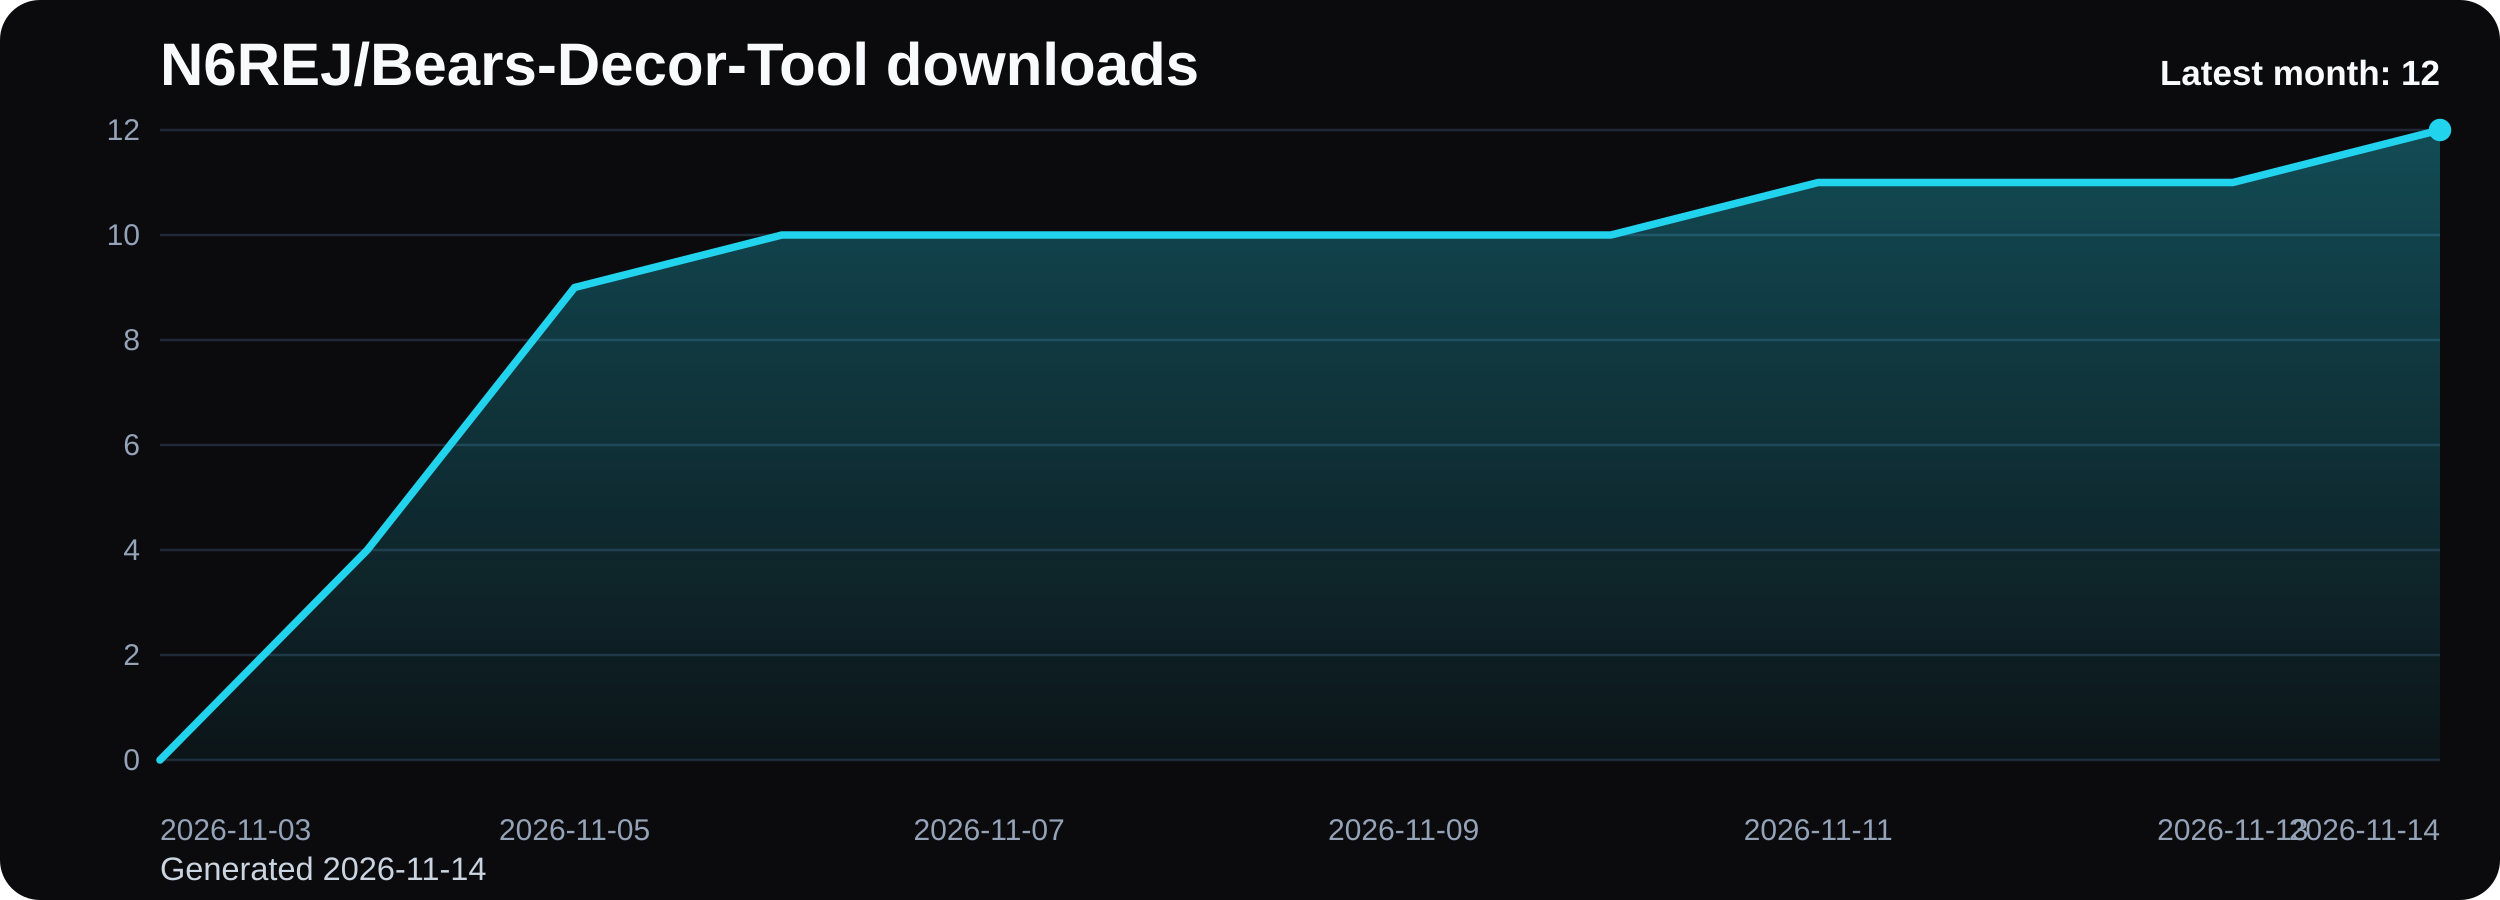
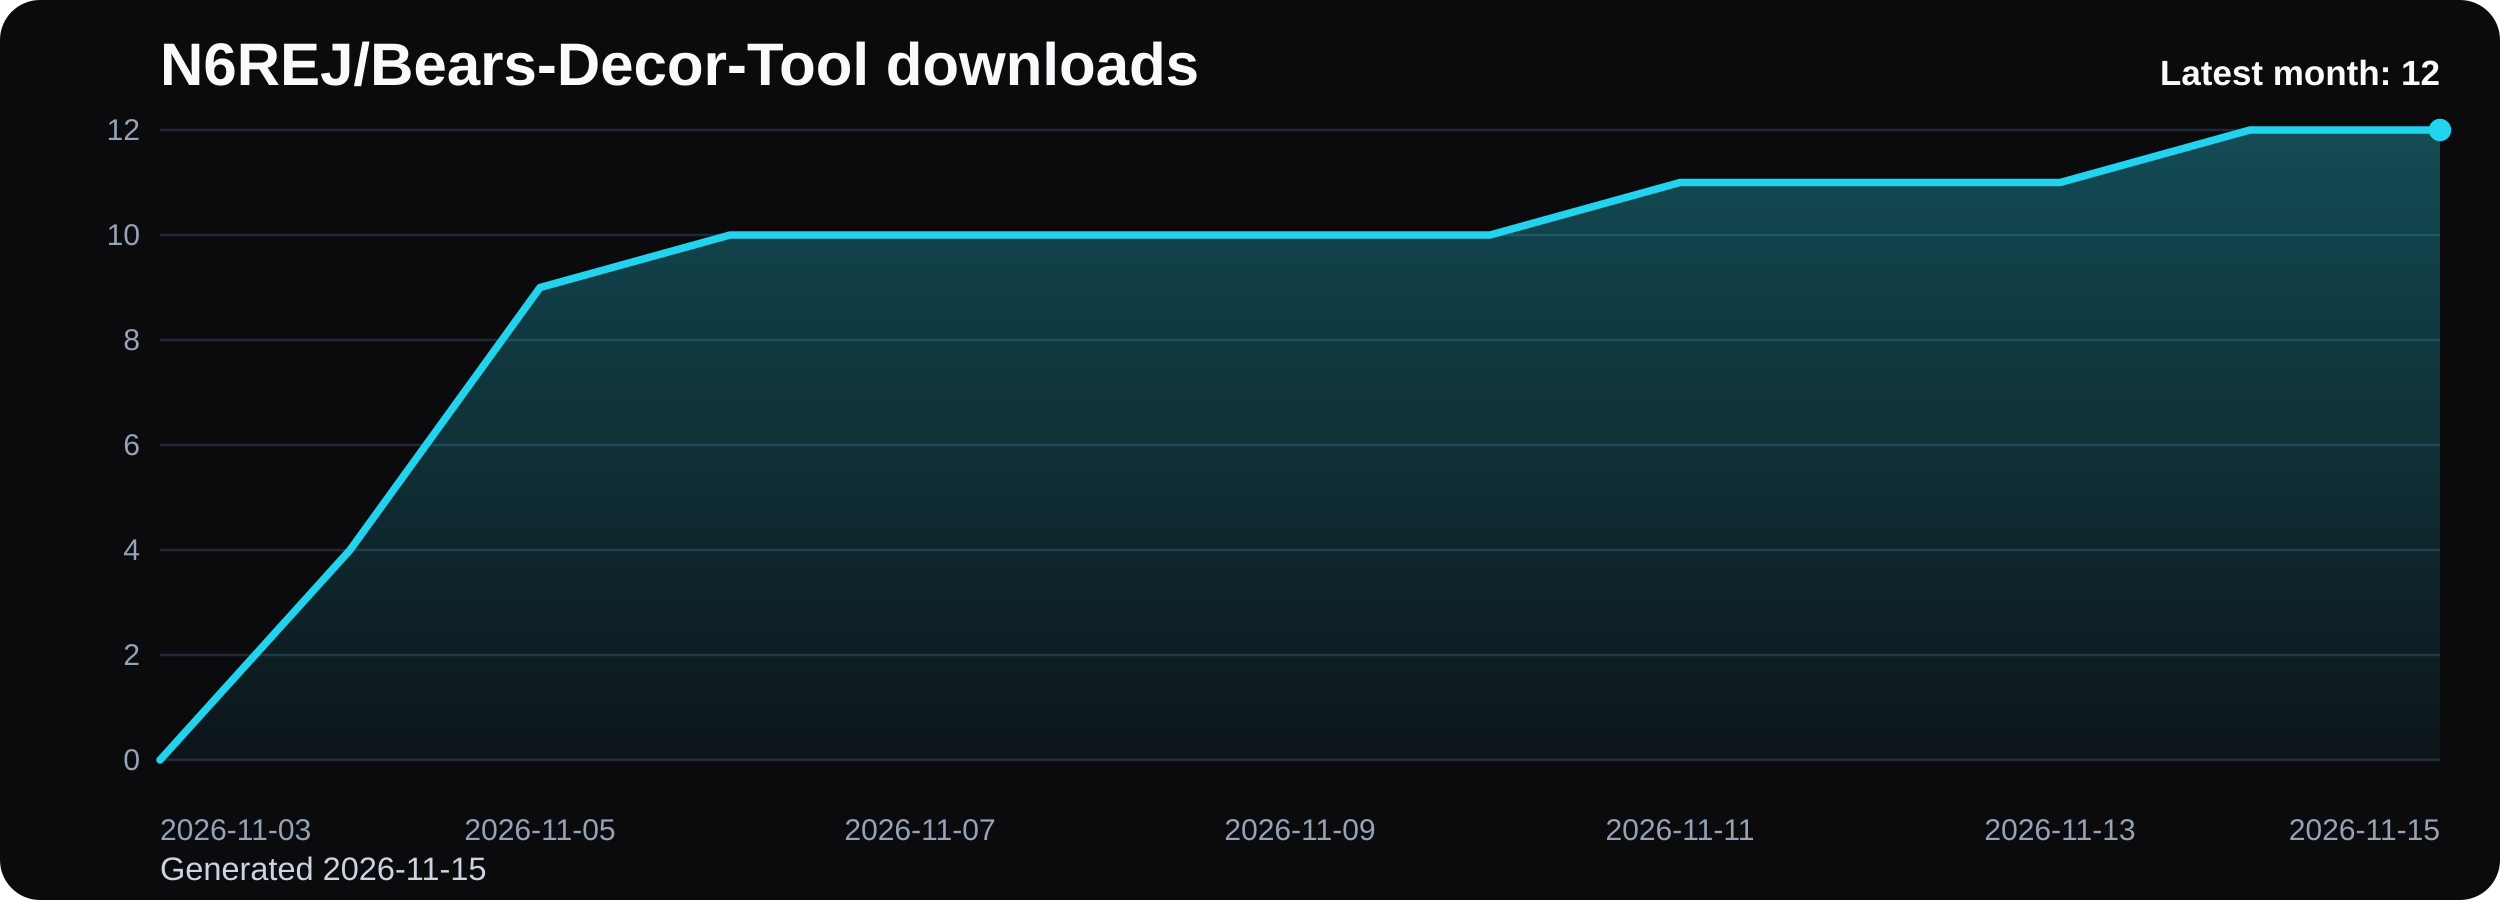
<svg xmlns="http://www.w3.org/2000/svg" viewBox="0 0 1000 360" role="img" aria-label="N6REJ/Bears-Decor-Tool downloads chart">
  <defs>
    <linearGradient id="fill-monthly-black" x1="0" y1="0" x2="0" y2="1">
      <stop offset="0%" stop-color="#22d3ee" stop-opacity="0.32" />
      <stop offset="100%" stop-color="#22d3ee" stop-opacity="0.05" />
    </linearGradient>
    <style>
      .bg { fill: #0b0b0d; }
      .title { font: 700 24px Arial, sans-serif; fill: #f8fafc; }
      .sub { font: 400 13px Arial, sans-serif; fill: #cbd5e1; }
      .grid { stroke: #1f2937; stroke-width: 1; }
      .axis { font: 400 12px Arial, sans-serif; fill: #94a3b8; }
      .line { fill: none; stroke: #22d3ee; stroke-width: 3; stroke-linecap: round; stroke-linejoin: round; }
      .dot { fill: #22d3ee; }
      .value { font: 600 11px Arial, sans-serif; fill: #cbd5e1; }
      .latest { font: 700 14px Arial, sans-serif; fill: #f8fafc; }
    </style>
  </defs>
  <rect class="bg" x="0" y="0" width="1000" height="360" rx="16" />
  <text class="title" x="64" y="34">N6REJ/Bears-Decor-Tool downloads</text>
-   <text class="sub" x="64" y="352">Generated 2026-11-14</text>
+   <text class="sub" x="64" y="352">Generated 2026-11-15</text>
  <line x1="64" y1="52.00" x2="976" y2="52.00" class="grid" />
  <text x="56" y="56.00" text-anchor="end" class="axis">12</text>
  <line x1="64" y1="94.00" x2="976" y2="94.00" class="grid" />
  <text x="56" y="98.00" text-anchor="end" class="axis">10</text>
  <line x1="64" y1="136.00" x2="976" y2="136.00" class="grid" />
  <text x="56" y="140.00" text-anchor="end" class="axis">8</text>
  <line x1="64" y1="178.00" x2="976" y2="178.00" class="grid" />
  <text x="56" y="182.00" text-anchor="end" class="axis">6</text>
  <line x1="64" y1="220.00" x2="976" y2="220.00" class="grid" />
  <text x="56" y="224.00" text-anchor="end" class="axis">4</text>
  <line x1="64" y1="262.00" x2="976" y2="262.00" class="grid" />
  <text x="56" y="266.00" text-anchor="end" class="axis">2</text>
  <line x1="64" y1="304.00" x2="976" y2="304.00" class="grid" />
  <text x="56" y="308.00" text-anchor="end" class="axis">0</text>
-   <path d="M 64.00 304 L 64.00 304.00 L 146.91 220.00 L 229.82 115.00 L 312.73 94.00 L 395.64 94.00 L 478.55 94.00 L 561.45 94.00 L 644.36 94.00 L 727.27 73.00 L 810.18 73.00 L 893.09 73.00 L 976.00 52.00 L 976.00 304 Z" fill="url(#fill-monthly-black)" />
-   <polyline class="line" points="64.00,304.00 146.91,220.00 229.82,115.00 312.73,94.00 395.64,94.00 478.55,94.00 561.45,94.00 644.36,94.00 727.27,73.00 810.18,73.00 893.09,73.00 976.00,52.00" />
+   <path d="M 64.00 304 L 64.00 304.00 L 140.00 220.00 L 216.00 115.00 L 292.00 94.00 L 368.00 94.00 L 444.00 94.00 L 520.00 94.00 L 596.00 94.00 L 672.00 73.00 L 748.00 73.00 L 824.00 73.00 L 900.00 52.00 L 976.00 52.00 L 976.00 304 Z" fill="url(#fill-monthly-black)" />
+   <polyline class="line" points="64.00,304.00 140.00,220.00 216.00,115.00 292.00,94.00 368.00,94.00 444.00,94.00 520.00,94.00 596.00,94.00 672.00,73.00 748.00,73.00 824.00,73.00 900.00,52.00 976.00,52.00" />
  <circle class="dot" cx="976.00" cy="52.00" r="4.5" />
  <text class="axis" x="64.00" y="336" text-anchor="start">2026-11-03</text>
-   <text class="axis" x="229.82" y="336" text-anchor="middle">2026-11-05</text>
-   <text class="axis" x="395.64" y="336" text-anchor="middle">2026-11-07</text>
-   <text class="axis" x="561.45" y="336" text-anchor="middle">2026-11-09</text>
-   <text class="axis" x="727.27" y="336" text-anchor="middle">2026-11-11</text>
-   <text class="axis" x="893.09" y="336" text-anchor="middle">2026-11-13</text>
-   <text class="axis" x="976.00" y="336" text-anchor="end">2026-11-14</text>
+   <text class="axis" x="216.00" y="336" text-anchor="middle">2026-11-05</text>
+   <text class="axis" x="368.00" y="336" text-anchor="middle">2026-11-07</text>
+   <text class="axis" x="520.00" y="336" text-anchor="middle">2026-11-09</text>
+   <text class="axis" x="672.00" y="336" text-anchor="middle">2026-11-11</text>
+   <text class="axis" x="824.00" y="336" text-anchor="middle">2026-11-13</text>
+   <text class="axis" x="976.00" y="336" text-anchor="end">2026-11-15</text>
  <text class="latest" x="976" y="34" text-anchor="end">Latest month: 12</text>
</svg>
